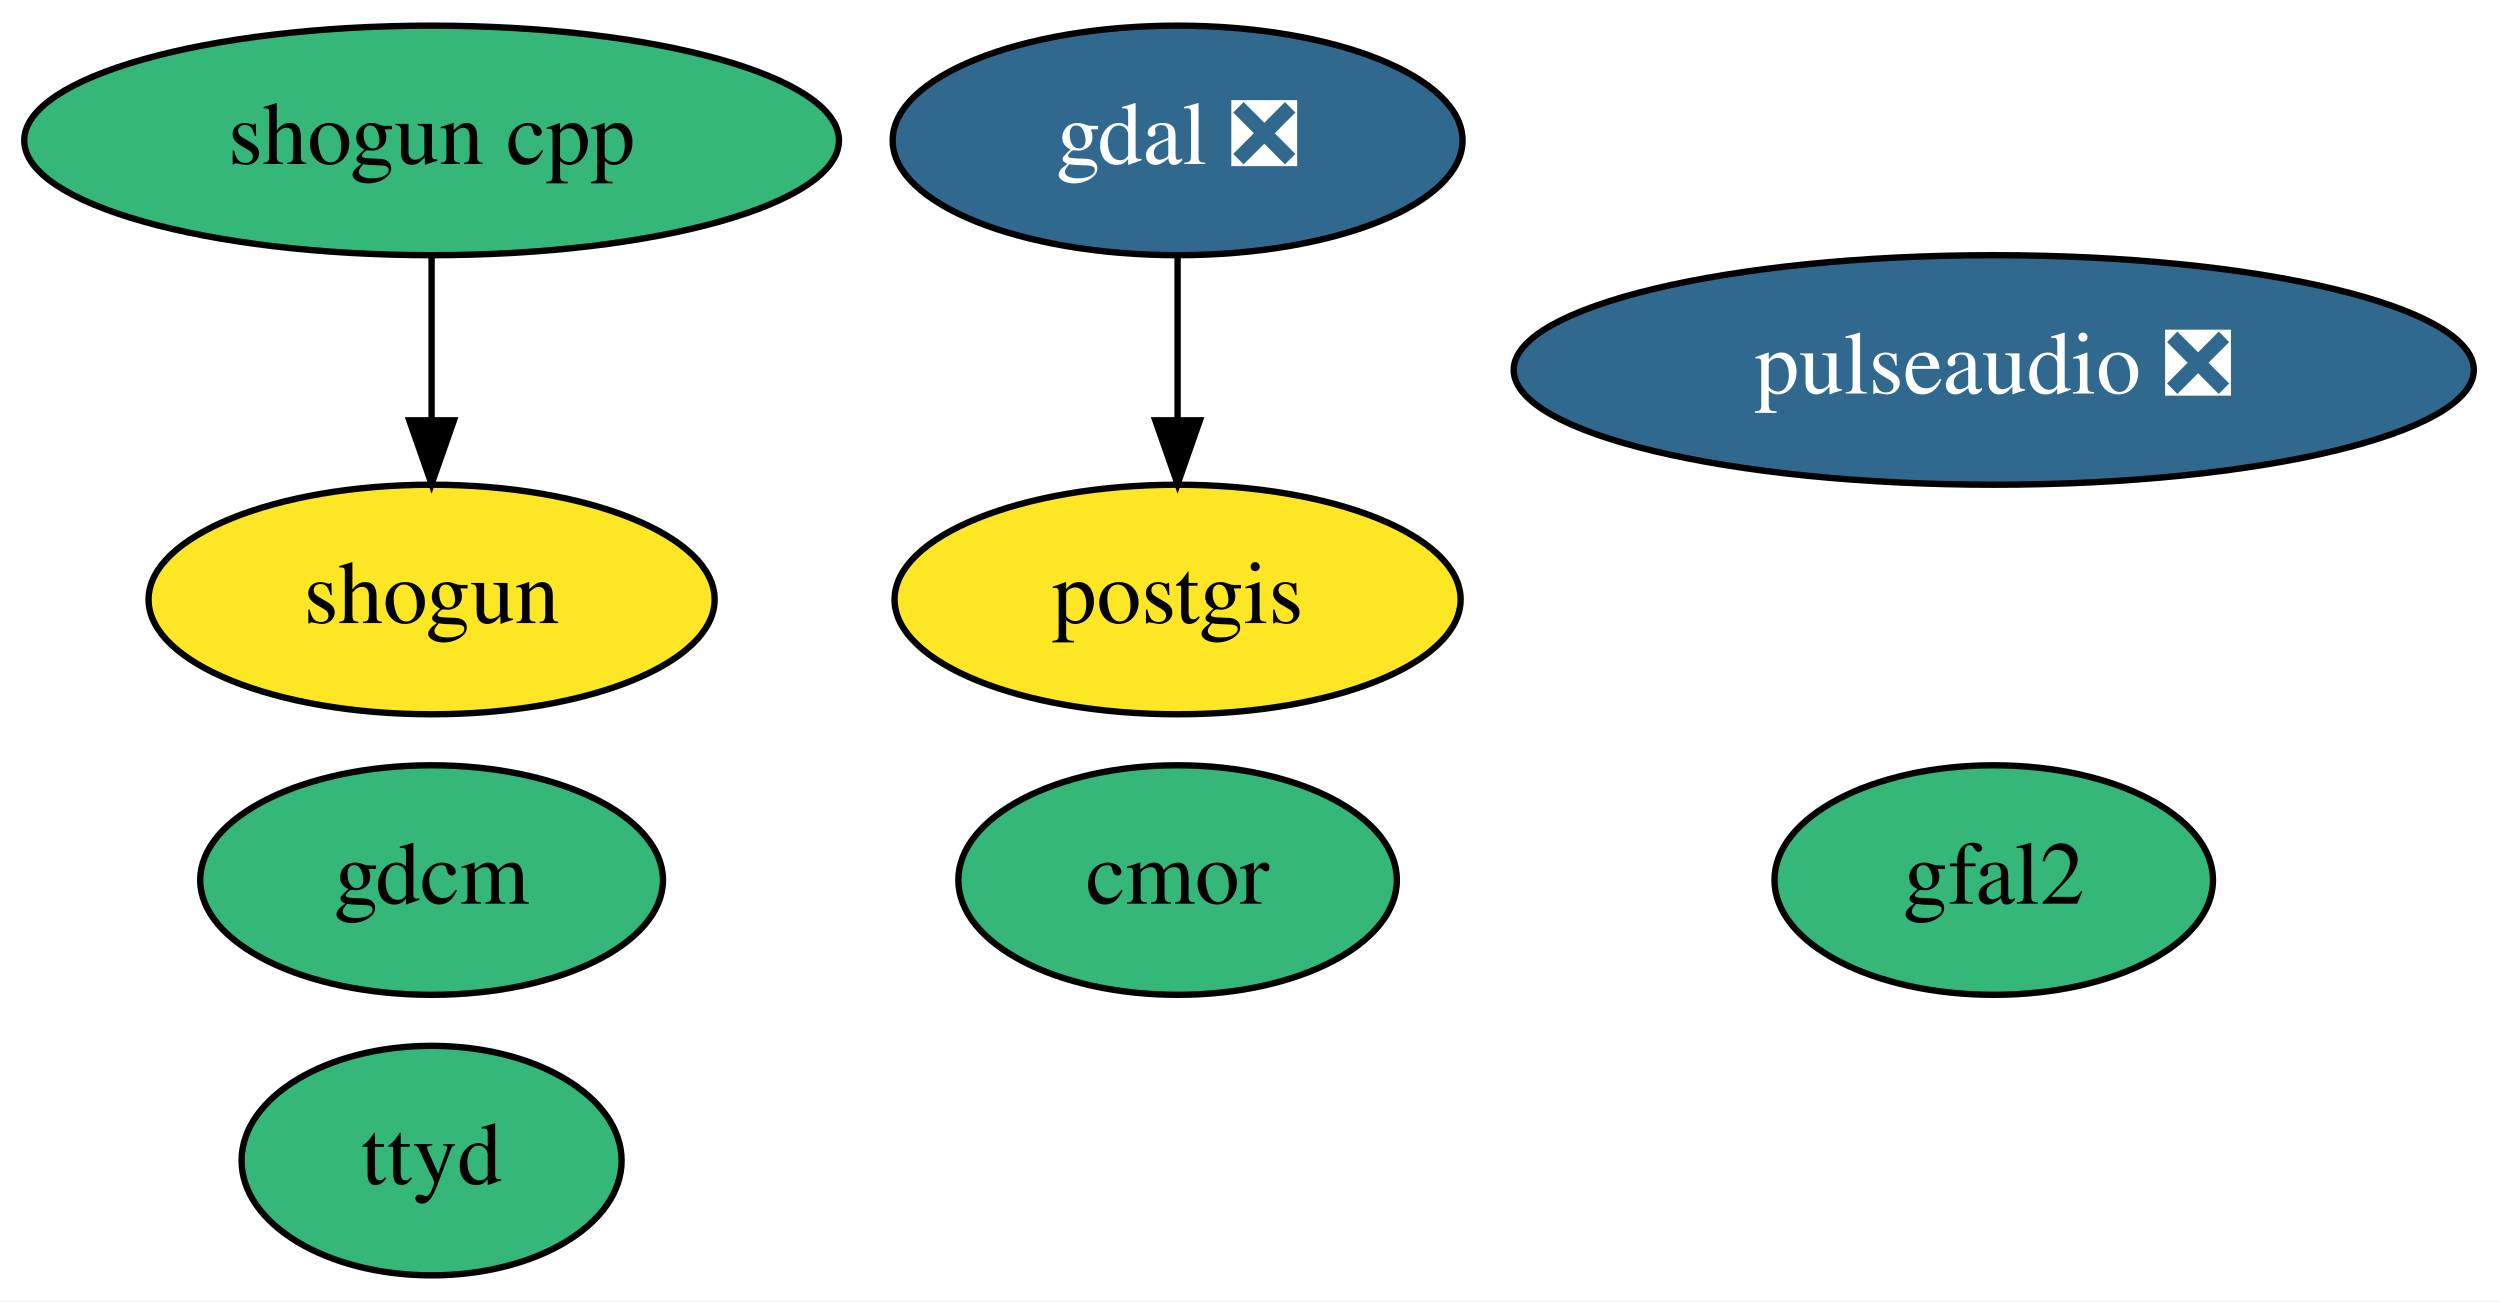
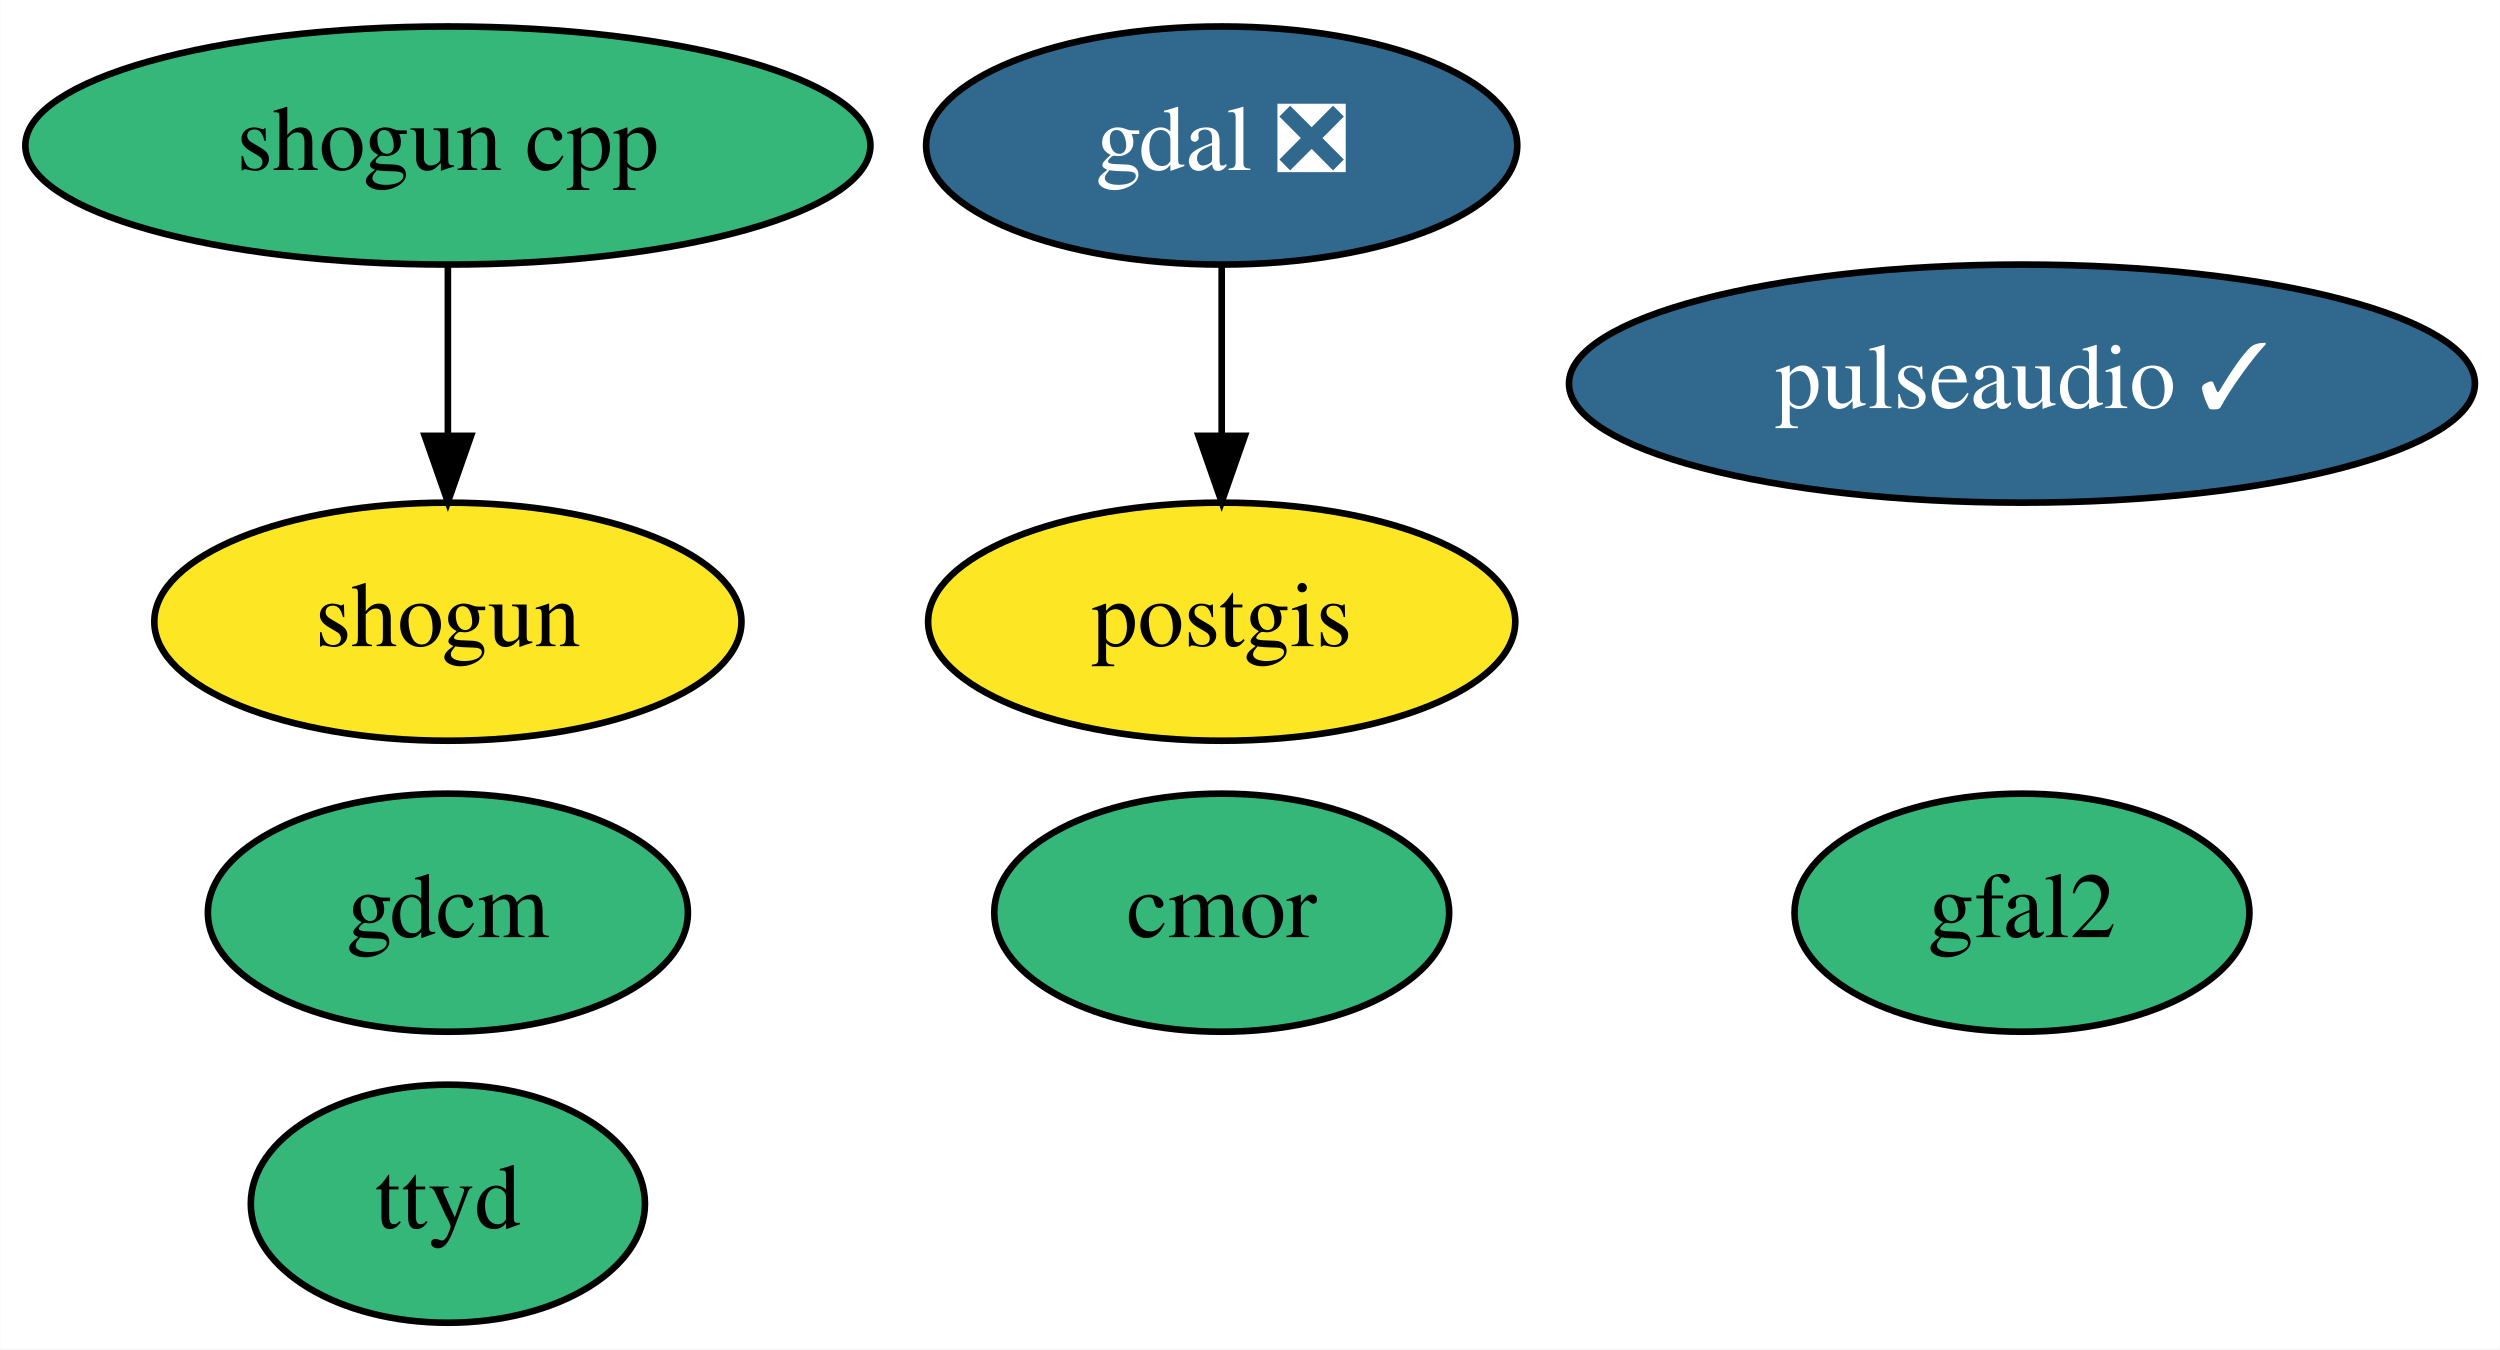
- <svg xmlns="http://www.w3.org/2000/svg" xmlns:xlink="http://www.w3.org/1999/xlink" width="392pt" height="204pt" viewBox="0.00 0.00 392.09 204.00">
+ <svg xmlns="http://www.w3.org/2000/svg" xmlns:xlink="http://www.w3.org/1999/xlink" width="378pt" height="204pt" viewBox="0.00 0.00 377.94 204.00">
  <g id="graph0" class="graph" transform="scale(1 1) rotate(0) translate(4 200)">
-     <polygon fill="white" stroke="transparent" points="-4,4 -4,-200 388.09,-200 388.09,4 -4,4" />
+     <polygon fill="white" stroke="transparent" points="-4,4 -4,-200 373.94,-200 373.94,4 -4,4" />
    <g id="node1" class="node">
      <g id="a_node1">
        <a xlink:href="https://github.com/conda-forge/gdal-feedstock/pull/620" xlink:title="gdal ❎">
          <ellipse fill="#31688e" stroke="black" cx="180.69" cy="-178" rx="44.69" ry="18" />
          <text text-anchor="middle" x="180.69" y="-174.3" font-family="Times,serif" font-size="14.00" fill="white">gdal ❎</text>
        </a>
      </g>
    </g>
    <g id="node3" class="node">
      <g id="a_node3">
        <a xlink:href="https://github.com/conda-forge/postgis-feedstock" xlink:title="postgis">
          <ellipse fill="#fde725" stroke="black" cx="180.69" cy="-106" rx="44.39" ry="18" />
          <text text-anchor="middle" x="180.69" y="-102.3" font-family="Times,serif" font-size="14.00">postgis</text>
        </a>
      </g>
    </g>
    <g id="edge1" class="edge">
      <path fill="none" stroke="black" d="M180.69,-159.7C180.69,-151.98 180.69,-142.71 180.69,-134.11" />
      <polygon fill="black" stroke="black" points="184.19,-134.1 180.69,-124.1 177.19,-134.1 184.19,-134.1" />
    </g>
    <g id="node2" class="node">
      <g id="a_node2">
        <a xlink:href="https://github.com/conda-forge/gdcm-feedstock" xlink:title="gdcm">
          <ellipse fill="#35b779" stroke="black" cx="63.69" cy="-62" rx="36.29" ry="18" />
          <text text-anchor="middle" x="63.69" y="-58.3" font-family="Times,serif" font-size="14.00">gdcm</text>
        </a>
      </g>
    </g>
    <g id="node4" class="node">
      <g id="a_node4">
        <a xlink:href="https://github.com/conda-forge/shogun-feedstock" xlink:title="shogun">
          <ellipse fill="#fde725" stroke="black" cx="63.69" cy="-106" rx="44.39" ry="18" />
          <text text-anchor="middle" x="63.69" y="-102.3" font-family="Times,serif" font-size="14.00">shogun</text>
        </a>
      </g>
    </g>
    <g id="node5" class="node">
      <g id="a_node5">
        <a xlink:href="https://github.com/conda-forge/shogun-cpp-feedstock" xlink:title="shogun cpp">
          <ellipse fill="#35b779" stroke="black" cx="63.69" cy="-178" rx="63.89" ry="18" />
          <text text-anchor="middle" x="63.69" y="-174.3" font-family="Times,serif" font-size="14.00">shogun cpp</text>
        </a>
      </g>
    </g>
    <g id="edge2" class="edge">
      <path fill="none" stroke="black" d="M63.69,-159.7C63.69,-151.98 63.69,-142.71 63.69,-134.11" />
      <polygon fill="black" stroke="black" points="67.19,-134.1 63.69,-124.1 60.19,-134.1 67.19,-134.1" />
    </g>
    <g id="node6" class="node">
      <g id="a_node6">
        <a xlink:href="https://github.com/conda-forge/cmor-feedstock" xlink:title="cmor">
          <ellipse fill="#35b779" stroke="black" cx="180.69" cy="-62" rx="34.39" ry="18" />
          <text text-anchor="middle" x="180.69" y="-58.3" font-family="Times,serif" font-size="14.00">cmor</text>
        </a>
      </g>
    </g>
    <g id="node7" class="node">
      <g id="a_node7">
        <a xlink:href="https://github.com/conda-forge/gfal2-feedstock" xlink:title="gfal2">
-           <ellipse fill="#35b779" stroke="black" cx="308.69" cy="-62" rx="34.39" ry="18" />
-           <text text-anchor="middle" x="308.69" y="-58.3" font-family="Times,serif" font-size="14.00">gfal2</text>
+           <ellipse fill="#35b779" stroke="black" cx="301.69" cy="-62" rx="34.39" ry="18" />
+           <text text-anchor="middle" x="301.69" y="-58.3" font-family="Times,serif" font-size="14.00">gfal2</text>
        </a>
      </g>
    </g>
    <g id="node8" class="node">
      <g id="a_node8">
        <a xlink:href="https://github.com/conda-forge/ttyd-feedstock" xlink:title="ttyd">
          <ellipse fill="#35b779" stroke="black" cx="63.69" cy="-18" rx="29.8" ry="18" />
          <text text-anchor="middle" x="63.69" y="-14.3" font-family="Times,serif" font-size="14.00">ttyd</text>
        </a>
      </g>
    </g>
    <g id="node9" class="node">
      <g id="a_node9">
-         <a xlink:href="https://github.com/conda-forge/pulseaudio-feedstock/pull/18" xlink:title="pulseaudio ❎">
-           <ellipse fill="#31688e" stroke="black" cx="308.69" cy="-142" rx="75.29" ry="18" />
-           <text text-anchor="middle" x="308.69" y="-138.3" font-family="Times,serif" font-size="14.00" fill="white">pulseaudio ❎</text>
+         <a xlink:href="https://github.com/conda-forge/pulseaudio-feedstock/pull/18" xlink:title="pulseaudio ✓">
+           <ellipse fill="#31688e" stroke="black" cx="301.69" cy="-142" rx="68.49" ry="18" />
+           <text text-anchor="middle" x="301.69" y="-138.3" font-family="Times,serif" font-size="14.00" fill="white">pulseaudio ✓</text>
        </a>
      </g>
    </g>
  </g>
</svg>
